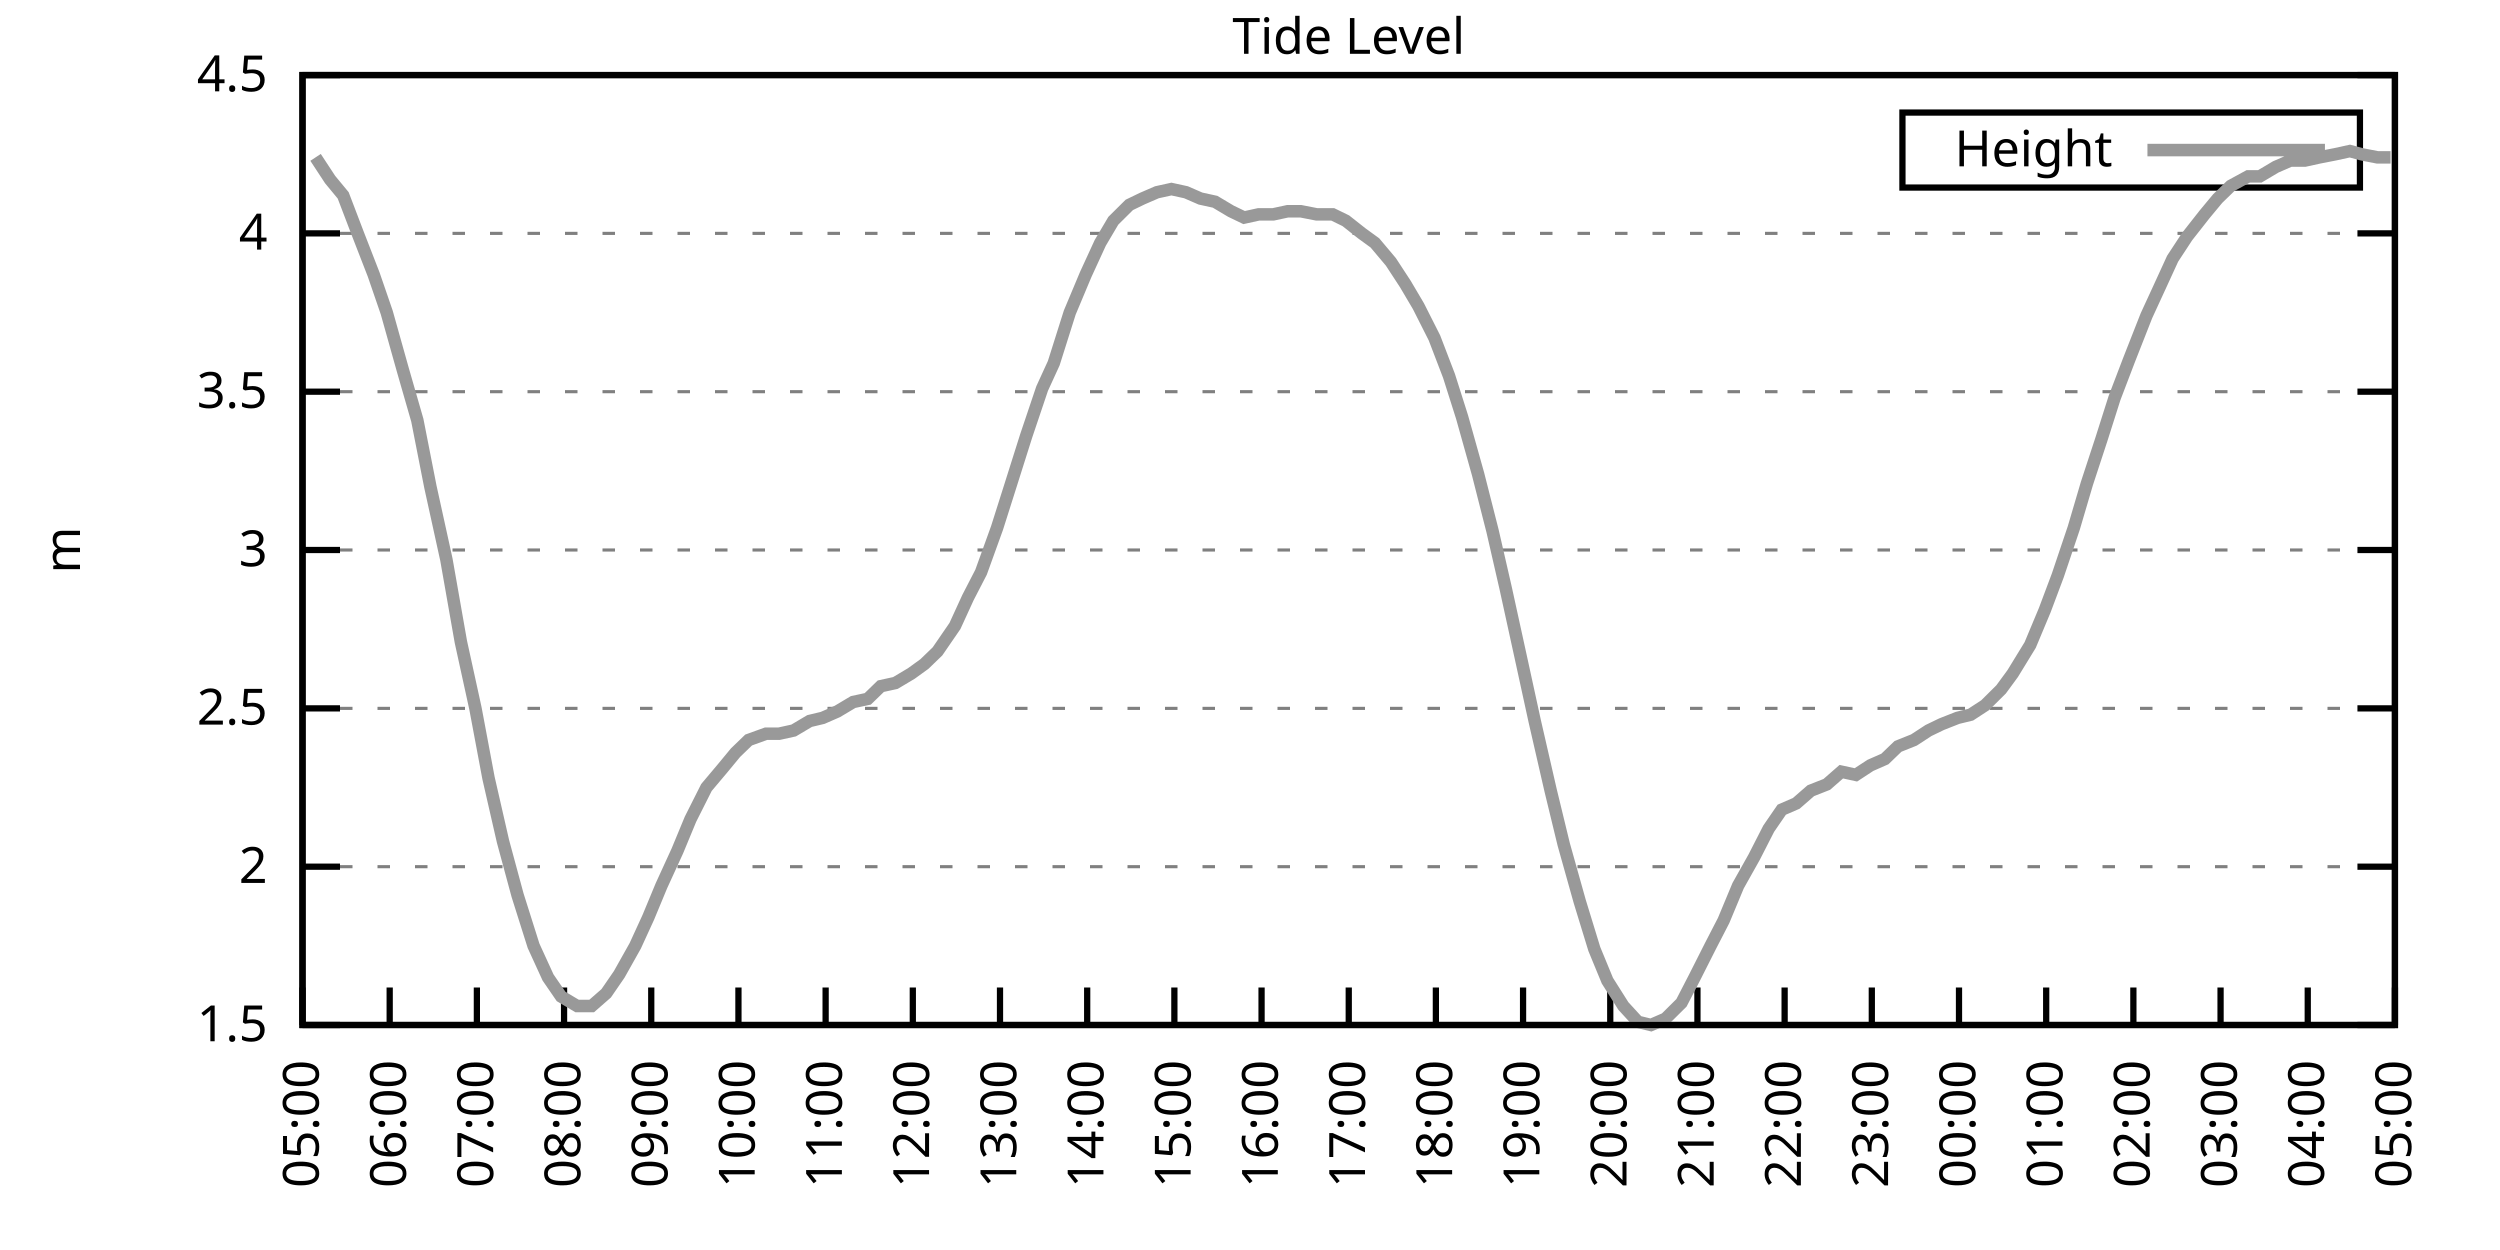
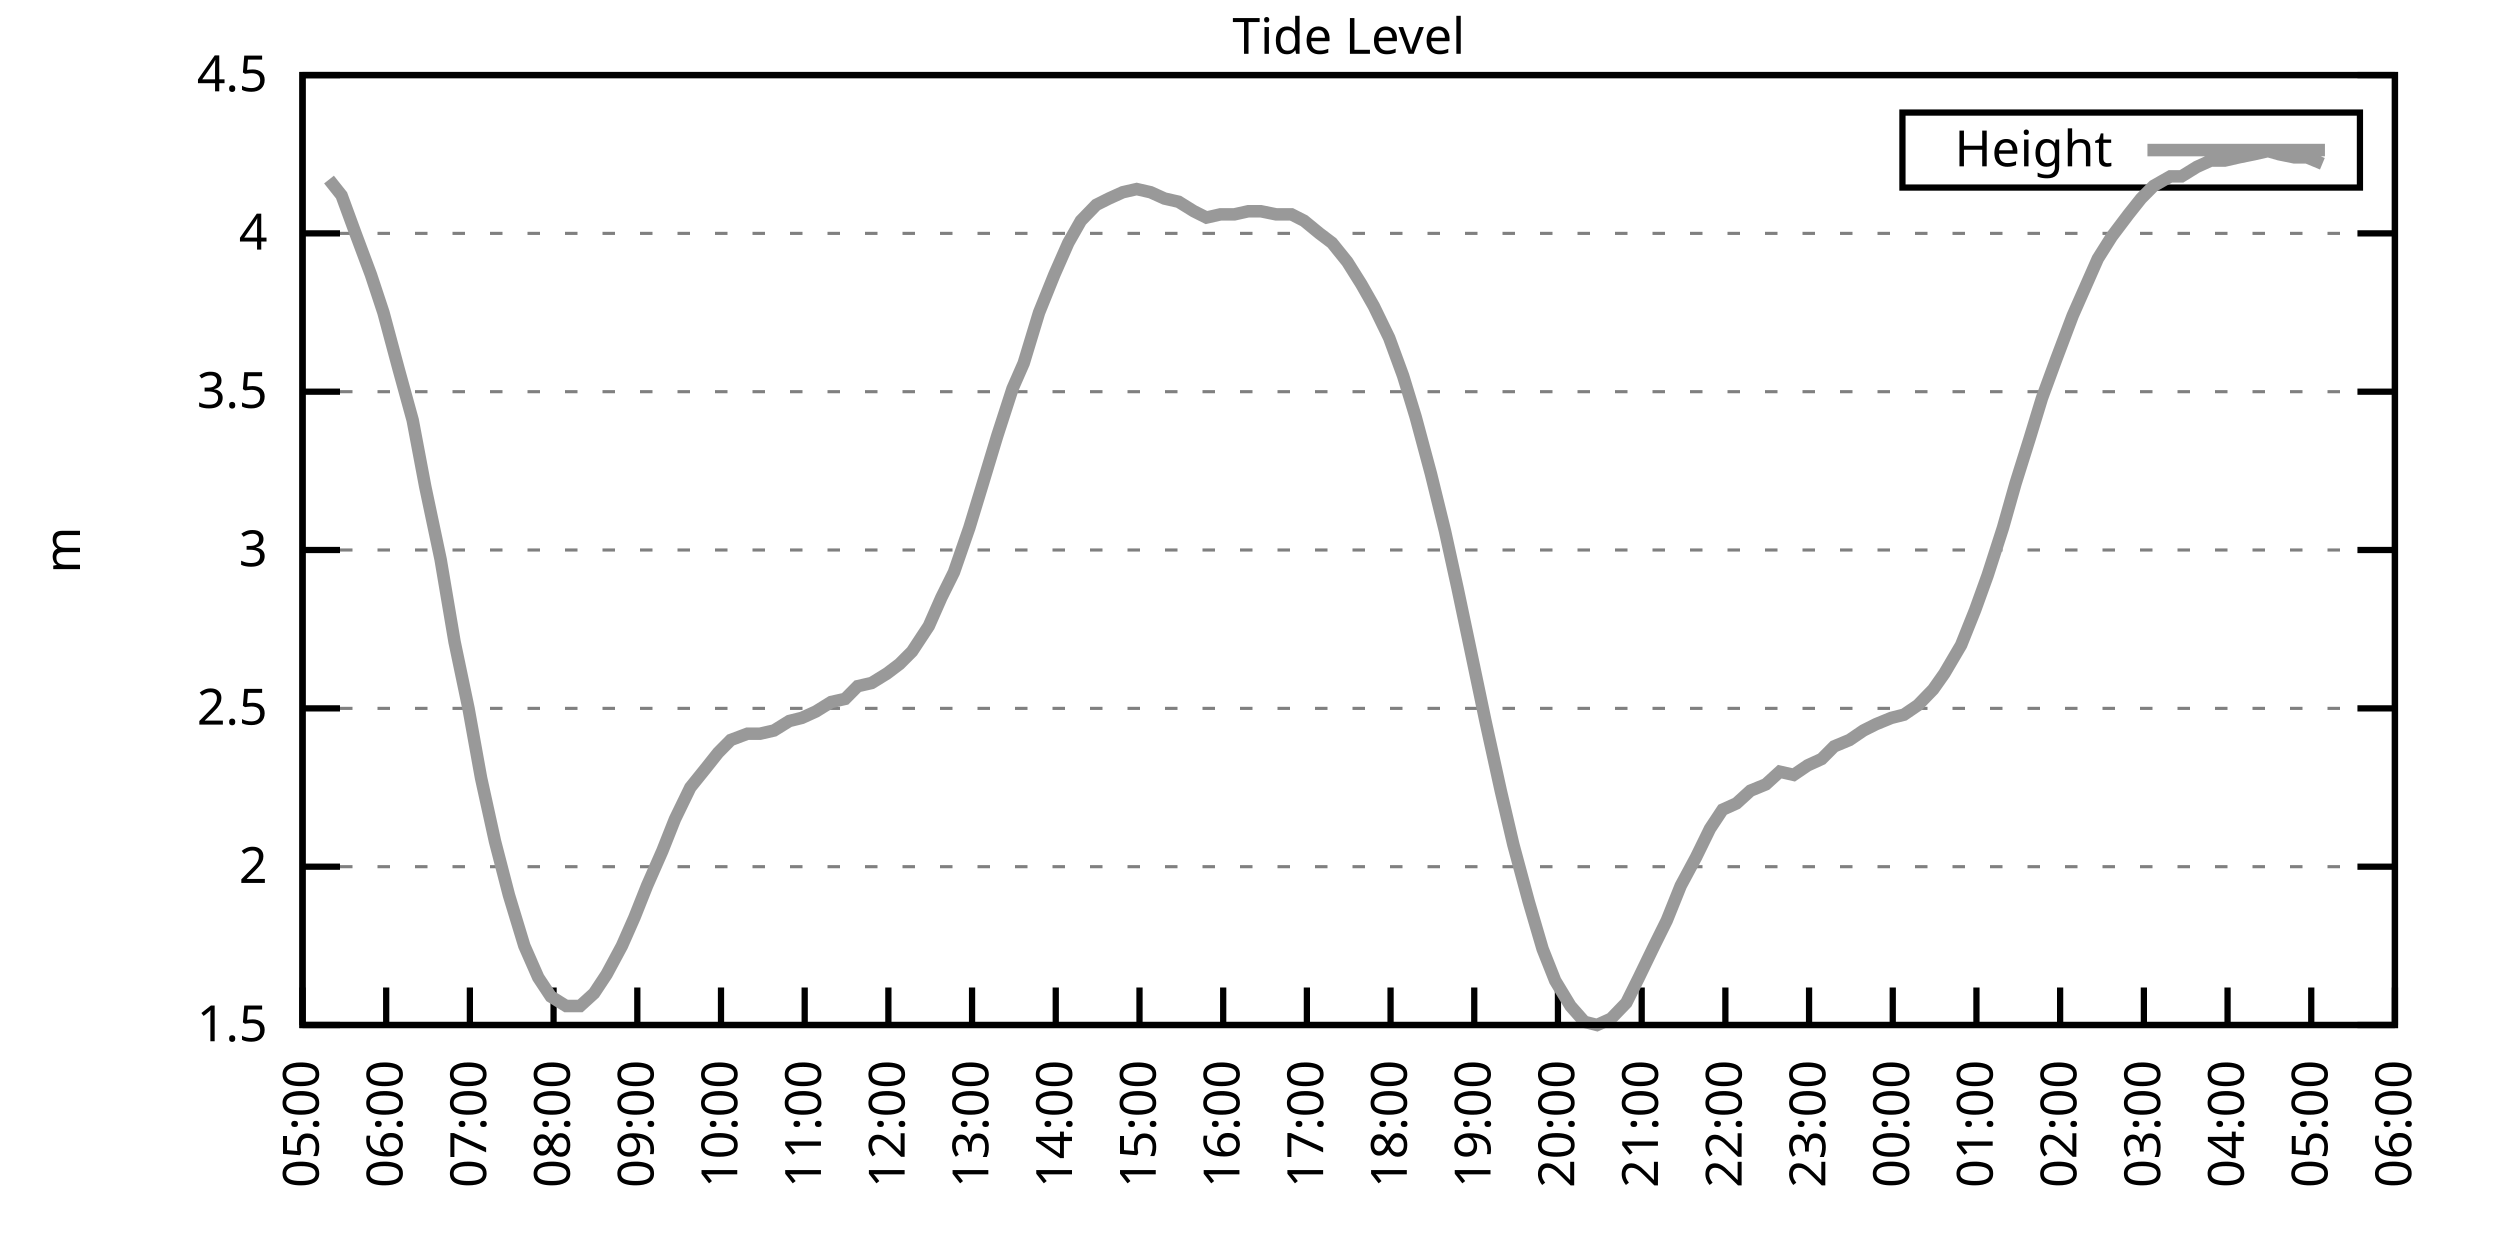
<svg xmlns="http://www.w3.org/2000/svg" xmlns:xlink="http://www.w3.org/1999/xlink" width="400" height="200" viewBox="0 0 400 200">
  <g id="gnuplot_canvas">
    <rect x="0" y="0" width="400" height="200" fill="none" />
    <defs>
      <circle id="gpDot" r="0.5" stroke-width="0.5" stroke="currentColor" />
      <path id="gpPt0" stroke-width="0.333" stroke="currentColor" d="M-1,0 h2 M0,-1 v2" />
      <path id="gpPt1" stroke-width="0.333" stroke="currentColor" d="M-1,-1 L1,1 M1,-1 L-1,1" />
      <path id="gpPt2" stroke-width="0.333" stroke="currentColor" d="M-1,0 L1,0 M0,-1 L0,1 M-1,-1 L1,1 M-1,1 L1,-1" />
      <rect id="gpPt3" stroke-width="0.333" stroke="currentColor" x="-1" y="-1" width="2" height="2" />
      <rect id="gpPt4" stroke-width="0.333" stroke="currentColor" fill="currentColor" x="-1" y="-1" width="2" height="2" />
      <circle id="gpPt5" stroke-width="0.333" stroke="currentColor" cx="0" cy="0" r="1" />
      <use xlink:href="#gpPt5" id="gpPt6" fill="currentColor" stroke="none" />
      <path id="gpPt7" stroke-width="0.333" stroke="currentColor" d="M0,-1.33 L-1.33,0.67 L1.33,0.67 z" />
      <use xlink:href="#gpPt7" id="gpPt8" fill="currentColor" stroke="none" />
      <use xlink:href="#gpPt7" id="gpPt9" stroke="currentColor" transform="rotate(180)" />
      <use xlink:href="#gpPt9" id="gpPt10" fill="currentColor" stroke="none" />
      <use xlink:href="#gpPt3" id="gpPt11" stroke="currentColor" transform="rotate(45)" />
      <use xlink:href="#gpPt11" id="gpPt12" fill="currentColor" stroke="none" />
      <path id="gpPt13" stroke-width="0.333" stroke="currentColor" d="M0,1.330 L1.265,0.411 L0.782,-1.067 L-0.782,-1.076 L-1.265,0.411 z" />
      <use xlink:href="#gpPt13" id="gpPt14" fill="currentColor" stroke="none" />
      <filter id="textbox" filterUnits="objectBoundingBox" x="0" y="0" height="1" width="1">
        <feFlood flood-color="white" flood-opacity="1" result="bgnd" />
        <feComposite in="SourceGraphic" in2="bgnd" operator="atop" />
      </filter>
      <filter id="greybox" filterUnits="objectBoundingBox" x="0" y="0" height="1" width="1">
        <feFlood flood-color="lightgrey" flood-opacity="1" result="grey" />
        <feComposite in="SourceGraphic" in2="grey" operator="atop" />
      </filter>
    </defs>
    <g fill="none" color="white" stroke="currentColor" stroke-width="1.00" stroke-linecap="butt" stroke-linejoin="miter">
</g>
    <g fill="none" color="black" stroke="currentColor" stroke-width="1.00" stroke-linecap="butt" stroke-linejoin="miter">
      <g stroke="none" shape-rendering="crispEdges">
        <polygon fill="rgb(255, 255, 255)" points="48.40,164.00 383.18,164.00 383.18,12.02 48.40,12.02 " />
      </g>
    </g>
    <g fill="none" color="black" stroke="currentColor" stroke-width="1.00" stroke-linecap="butt" stroke-linejoin="miter">
</g>
    <g fill="none" color="black" stroke="black" stroke-width="0.50" stroke-linecap="butt" stroke-linejoin="miter">
</g>
    <g fill="none" color="gray" stroke="currentColor" stroke-width="0.50" stroke-linecap="butt" stroke-linejoin="miter">
      <path stroke="gray" stroke-dasharray="2,4" class="gridline" d="M48.40,164.00 L383.19,164.00  " />
    </g>
    <g fill="none" color="gray" stroke="gray" stroke-width="1.00" stroke-linecap="butt" stroke-linejoin="miter">
</g>
    <g fill="none" color="black" stroke="currentColor" stroke-width="1.00" stroke-linecap="butt" stroke-linejoin="miter">
      <path stroke="black" d="M48.40,164.00 L54.40,164.00 M383.19,164.00 L377.19,164.00  " />
      <g transform="translate(42.80,166.60)" stroke="none" fill="black" font-family="Sans" font-size="8.00" text-anchor="end">
        <text>
          <tspan font-family="Sans"> 1.5</tspan>
        </text>
      </g>
    </g>
    <g fill="none" color="black" stroke="currentColor" stroke-width="1.00" stroke-linecap="butt" stroke-linejoin="miter">
</g>
    <g fill="none" color="black" stroke="black" stroke-width="0.50" stroke-linecap="butt" stroke-linejoin="miter">
</g>
    <g fill="none" color="gray" stroke="currentColor" stroke-width="0.50" stroke-linecap="butt" stroke-linejoin="miter">
      <path stroke="gray" stroke-dasharray="2,4" class="gridline" d="M48.40,138.67 L383.19,138.67  " />
    </g>
    <g fill="none" color="gray" stroke="gray" stroke-width="1.00" stroke-linecap="butt" stroke-linejoin="miter">
</g>
    <g fill="none" color="black" stroke="currentColor" stroke-width="1.00" stroke-linecap="butt" stroke-linejoin="miter">
      <path stroke="black" d="M48.40,138.67 L54.40,138.67 M383.19,138.67 L377.19,138.67  " />
      <g transform="translate(42.80,141.27)" stroke="none" fill="black" font-family="Sans" font-size="8.00" text-anchor="end">
        <text>
          <tspan font-family="Sans"> 2</tspan>
        </text>
      </g>
    </g>
    <g fill="none" color="black" stroke="currentColor" stroke-width="1.00" stroke-linecap="butt" stroke-linejoin="miter">
</g>
    <g fill="none" color="black" stroke="black" stroke-width="0.50" stroke-linecap="butt" stroke-linejoin="miter">
</g>
    <g fill="none" color="gray" stroke="currentColor" stroke-width="0.50" stroke-linecap="butt" stroke-linejoin="miter">
      <path stroke="gray" stroke-dasharray="2,4" class="gridline" d="M48.40,113.34 L383.19,113.34  " />
    </g>
    <g fill="none" color="gray" stroke="gray" stroke-width="1.00" stroke-linecap="butt" stroke-linejoin="miter">
</g>
    <g fill="none" color="black" stroke="currentColor" stroke-width="1.00" stroke-linecap="butt" stroke-linejoin="miter">
      <path stroke="black" d="M48.40,113.34 L54.40,113.34 M383.19,113.34 L377.19,113.34  " />
      <g transform="translate(42.80,115.94)" stroke="none" fill="black" font-family="Sans" font-size="8.00" text-anchor="end">
        <text>
          <tspan font-family="Sans"> 2.5</tspan>
        </text>
      </g>
    </g>
    <g fill="none" color="black" stroke="currentColor" stroke-width="1.00" stroke-linecap="butt" stroke-linejoin="miter">
</g>
    <g fill="none" color="black" stroke="black" stroke-width="0.50" stroke-linecap="butt" stroke-linejoin="miter">
</g>
    <g fill="none" color="gray" stroke="currentColor" stroke-width="0.50" stroke-linecap="butt" stroke-linejoin="miter">
      <path stroke="gray" stroke-dasharray="2,4" class="gridline" d="M48.40,88.00 L383.19,88.00  " />
    </g>
    <g fill="none" color="gray" stroke="gray" stroke-width="1.00" stroke-linecap="butt" stroke-linejoin="miter">
</g>
    <g fill="none" color="black" stroke="currentColor" stroke-width="1.00" stroke-linecap="butt" stroke-linejoin="miter">
      <path stroke="black" d="M48.40,88.00 L54.40,88.00 M383.19,88.00 L377.19,88.00  " />
      <g transform="translate(42.80,90.60)" stroke="none" fill="black" font-family="Sans" font-size="8.00" text-anchor="end">
        <text>
          <tspan font-family="Sans"> 3</tspan>
        </text>
      </g>
    </g>
    <g fill="none" color="black" stroke="currentColor" stroke-width="1.00" stroke-linecap="butt" stroke-linejoin="miter">
</g>
    <g fill="none" color="black" stroke="black" stroke-width="0.50" stroke-linecap="butt" stroke-linejoin="miter">
</g>
    <g fill="none" color="gray" stroke="currentColor" stroke-width="0.50" stroke-linecap="butt" stroke-linejoin="miter">
      <path stroke="gray" stroke-dasharray="2,4" class="gridline" d="M48.40,62.67 L383.19,62.67  " />
    </g>
    <g fill="none" color="gray" stroke="gray" stroke-width="1.00" stroke-linecap="butt" stroke-linejoin="miter">
</g>
    <g fill="none" color="black" stroke="currentColor" stroke-width="1.00" stroke-linecap="butt" stroke-linejoin="miter">
      <path stroke="black" d="M48.40,62.67 L54.40,62.67 M383.19,62.67 L377.19,62.67  " />
      <g transform="translate(42.80,65.27)" stroke="none" fill="black" font-family="Sans" font-size="8.00" text-anchor="end">
        <text>
          <tspan font-family="Sans"> 3.5</tspan>
        </text>
      </g>
    </g>
    <g fill="none" color="black" stroke="currentColor" stroke-width="1.00" stroke-linecap="butt" stroke-linejoin="miter">
</g>
    <g fill="none" color="black" stroke="black" stroke-width="0.50" stroke-linecap="butt" stroke-linejoin="miter">
</g>
    <g fill="none" color="gray" stroke="currentColor" stroke-width="0.50" stroke-linecap="butt" stroke-linejoin="miter">
      <path stroke="gray" stroke-dasharray="2,4" class="gridline" d="M48.40,37.34 L383.19,37.34  " />
    </g>
    <g fill="none" color="gray" stroke="gray" stroke-width="1.00" stroke-linecap="butt" stroke-linejoin="miter">
</g>
    <g fill="none" color="black" stroke="currentColor" stroke-width="1.00" stroke-linecap="butt" stroke-linejoin="miter">
      <path stroke="black" d="M48.40,37.34 L54.40,37.34 M383.19,37.34 L377.19,37.34  " />
      <g transform="translate(42.80,39.94)" stroke="none" fill="black" font-family="Sans" font-size="8.00" text-anchor="end">
        <text>
          <tspan font-family="Sans"> 4</tspan>
        </text>
      </g>
    </g>
    <g fill="none" color="black" stroke="currentColor" stroke-width="1.00" stroke-linecap="butt" stroke-linejoin="miter">
</g>
    <g fill="none" color="black" stroke="black" stroke-width="0.50" stroke-linecap="butt" stroke-linejoin="miter">
</g>
    <g fill="none" color="gray" stroke="currentColor" stroke-width="0.50" stroke-linecap="butt" stroke-linejoin="miter">
      <path stroke="gray" stroke-dasharray="2,4" class="gridline" d="M48.40,12.01 L383.19,12.01  " />
    </g>
    <g fill="none" color="gray" stroke="gray" stroke-width="1.00" stroke-linecap="butt" stroke-linejoin="miter">
</g>
    <g fill="none" color="black" stroke="currentColor" stroke-width="1.00" stroke-linecap="butt" stroke-linejoin="miter">
      <path stroke="black" d="M48.40,12.01 L54.40,12.01 M383.19,12.01 L377.19,12.01  " />
      <g transform="translate(42.80,14.61)" stroke="none" fill="black" font-family="Sans" font-size="8.00" text-anchor="end">
        <text>
          <tspan font-family="Sans"> 4.5</tspan>
        </text>
      </g>
    </g>
    <g fill="none" color="black" stroke="currentColor" stroke-width="1.00" stroke-linecap="butt" stroke-linejoin="miter">
      <path stroke="black" d="M48.40,164.00 L48.40,158.00  " />
      <g transform="translate(51.00,169.60) rotate(270.00)" stroke="none" fill="black" font-family="Sans" font-size="8.00" text-anchor="end">
        <text>
          <tspan font-family="Sans">05:00</tspan>
        </text>
      </g>
    </g>
    <g fill="none" color="black" stroke="currentColor" stroke-width="1.00" stroke-linecap="butt" stroke-linejoin="miter">
-       <path stroke="black" d="M62.35,164.00 L62.35,158.00  " />
-       <g transform="translate(64.95,169.60) rotate(270.00)" stroke="none" fill="black" font-family="Sans" font-size="8.00" text-anchor="end">
+       <path stroke="black" d="M61.79,164.00 L61.79,158.00  " />
+       <g transform="translate(64.39,169.60) rotate(270.00)" stroke="none" fill="black" font-family="Sans" font-size="8.00" text-anchor="end">
        <text>
          <tspan font-family="Sans">06:00</tspan>
        </text>
      </g>
    </g>
    <g fill="none" color="black" stroke="currentColor" stroke-width="1.00" stroke-linecap="butt" stroke-linejoin="miter">
-       <path stroke="black" d="M76.30,164.00 L76.30,158.00  " />
-       <g transform="translate(78.90,169.60) rotate(270.00)" stroke="none" fill="black" font-family="Sans" font-size="8.00" text-anchor="end">
+       <path stroke="black" d="M75.18,164.00 L75.18,158.00  " />
+       <g transform="translate(77.78,169.60) rotate(270.00)" stroke="none" fill="black" font-family="Sans" font-size="8.00" text-anchor="end">
        <text>
          <tspan font-family="Sans">07:00</tspan>
        </text>
      </g>
    </g>
    <g fill="none" color="black" stroke="currentColor" stroke-width="1.00" stroke-linecap="butt" stroke-linejoin="miter">
-       <path stroke="black" d="M90.25,164.00 L90.25,158.00  " />
-       <g transform="translate(92.85,169.60) rotate(270.00)" stroke="none" fill="black" font-family="Sans" font-size="8.00" text-anchor="end">
+       <path stroke="black" d="M88.57,164.00 L88.57,158.00  " />
+       <g transform="translate(91.17,169.60) rotate(270.00)" stroke="none" fill="black" font-family="Sans" font-size="8.00" text-anchor="end">
        <text>
          <tspan font-family="Sans">08:00</tspan>
        </text>
      </g>
    </g>
    <g fill="none" color="black" stroke="currentColor" stroke-width="1.00" stroke-linecap="butt" stroke-linejoin="miter">
-       <path stroke="black" d="M104.20,164.00 L104.20,158.00  " />
-       <g transform="translate(106.80,169.60) rotate(270.00)" stroke="none" fill="black" font-family="Sans" font-size="8.00" text-anchor="end">
+       <path stroke="black" d="M101.97,164.00 L101.97,158.00  " />
+       <g transform="translate(104.57,169.60) rotate(270.00)" stroke="none" fill="black" font-family="Sans" font-size="8.00" text-anchor="end">
        <text>
          <tspan font-family="Sans">09:00</tspan>
        </text>
      </g>
    </g>
    <g fill="none" color="black" stroke="currentColor" stroke-width="1.00" stroke-linecap="butt" stroke-linejoin="miter">
-       <path stroke="black" d="M118.15,164.00 L118.15,158.00  " />
-       <g transform="translate(120.75,169.60) rotate(270.00)" stroke="none" fill="black" font-family="Sans" font-size="8.00" text-anchor="end">
+       <path stroke="black" d="M115.36,164.00 L115.36,158.00  " />
+       <g transform="translate(117.96,169.60) rotate(270.00)" stroke="none" fill="black" font-family="Sans" font-size="8.00" text-anchor="end">
        <text>
          <tspan font-family="Sans">10:00</tspan>
        </text>
      </g>
    </g>
    <g fill="none" color="black" stroke="currentColor" stroke-width="1.00" stroke-linecap="butt" stroke-linejoin="miter">
-       <path stroke="black" d="M132.10,164.00 L132.10,158.00  " />
-       <g transform="translate(134.70,169.60) rotate(270.00)" stroke="none" fill="black" font-family="Sans" font-size="8.00" text-anchor="end">
+       <path stroke="black" d="M128.75,164.00 L128.75,158.00  " />
+       <g transform="translate(131.35,169.60) rotate(270.00)" stroke="none" fill="black" font-family="Sans" font-size="8.00" text-anchor="end">
        <text>
          <tspan font-family="Sans">11:00</tspan>
        </text>
      </g>
    </g>
    <g fill="none" color="black" stroke="currentColor" stroke-width="1.00" stroke-linecap="butt" stroke-linejoin="miter">
-       <path stroke="black" d="M146.05,164.00 L146.05,158.00  " />
-       <g transform="translate(148.65,169.60) rotate(270.00)" stroke="none" fill="black" font-family="Sans" font-size="8.00" text-anchor="end">
+       <path stroke="black" d="M142.14,164.00 L142.14,158.00  " />
+       <g transform="translate(144.74,169.60) rotate(270.00)" stroke="none" fill="black" font-family="Sans" font-size="8.00" text-anchor="end">
        <text>
          <tspan font-family="Sans">12:00</tspan>
        </text>
      </g>
    </g>
    <g fill="none" color="black" stroke="currentColor" stroke-width="1.00" stroke-linecap="butt" stroke-linejoin="miter">
-       <path stroke="black" d="M160.00,164.00 L160.00,158.00  " />
-       <g transform="translate(162.60,169.60) rotate(270.00)" stroke="none" fill="black" font-family="Sans" font-size="8.00" text-anchor="end">
+       <path stroke="black" d="M155.53,164.00 L155.53,158.00  " />
+       <g transform="translate(158.13,169.60) rotate(270.00)" stroke="none" fill="black" font-family="Sans" font-size="8.00" text-anchor="end">
        <text>
          <tspan font-family="Sans">13:00</tspan>
        </text>
      </g>
    </g>
    <g fill="none" color="black" stroke="currentColor" stroke-width="1.00" stroke-linecap="butt" stroke-linejoin="miter">
-       <path stroke="black" d="M173.95,164.00 L173.95,158.00  " />
-       <g transform="translate(176.55,169.60) rotate(270.00)" stroke="none" fill="black" font-family="Sans" font-size="8.00" text-anchor="end">
+       <path stroke="black" d="M168.92,164.00 L168.92,158.00  " />
+       <g transform="translate(171.52,169.60) rotate(270.00)" stroke="none" fill="black" font-family="Sans" font-size="8.00" text-anchor="end">
        <text>
          <tspan font-family="Sans">14:00</tspan>
        </text>
      </g>
    </g>
    <g fill="none" color="black" stroke="currentColor" stroke-width="1.00" stroke-linecap="butt" stroke-linejoin="miter">
-       <path stroke="black" d="M187.90,164.00 L187.90,158.00  " />
-       <g transform="translate(190.50,169.60) rotate(270.00)" stroke="none" fill="black" font-family="Sans" font-size="8.00" text-anchor="end">
+       <path stroke="black" d="M182.32,164.00 L182.32,158.00  " />
+       <g transform="translate(184.92,169.60) rotate(270.00)" stroke="none" fill="black" font-family="Sans" font-size="8.00" text-anchor="end">
        <text>
          <tspan font-family="Sans">15:00</tspan>
        </text>
      </g>
    </g>
    <g fill="none" color="black" stroke="currentColor" stroke-width="1.00" stroke-linecap="butt" stroke-linejoin="miter">
-       <path stroke="black" d="M201.85,164.00 L201.85,158.00  " />
-       <g transform="translate(204.45,169.60) rotate(270.00)" stroke="none" fill="black" font-family="Sans" font-size="8.00" text-anchor="end">
+       <path stroke="black" d="M195.71,164.00 L195.71,158.00  " />
+       <g transform="translate(198.31,169.60) rotate(270.00)" stroke="none" fill="black" font-family="Sans" font-size="8.00" text-anchor="end">
        <text>
          <tspan font-family="Sans">16:00</tspan>
        </text>
      </g>
    </g>
    <g fill="none" color="black" stroke="currentColor" stroke-width="1.00" stroke-linecap="butt" stroke-linejoin="miter">
-       <path stroke="black" d="M215.80,164.00 L215.80,158.00  " />
-       <g transform="translate(218.40,169.60) rotate(270.00)" stroke="none" fill="black" font-family="Sans" font-size="8.00" text-anchor="end">
+       <path stroke="black" d="M209.10,164.00 L209.10,158.00  " />
+       <g transform="translate(211.70,169.60) rotate(270.00)" stroke="none" fill="black" font-family="Sans" font-size="8.00" text-anchor="end">
        <text>
          <tspan font-family="Sans">17:00</tspan>
        </text>
      </g>
    </g>
    <g fill="none" color="black" stroke="currentColor" stroke-width="1.00" stroke-linecap="butt" stroke-linejoin="miter">
-       <path stroke="black" d="M229.74,164.00 L229.74,158.00  " />
-       <g transform="translate(232.34,169.60) rotate(270.00)" stroke="none" fill="black" font-family="Sans" font-size="8.00" text-anchor="end">
+       <path stroke="black" d="M222.49,164.00 L222.49,158.00  " />
+       <g transform="translate(225.09,169.60) rotate(270.00)" stroke="none" fill="black" font-family="Sans" font-size="8.00" text-anchor="end">
        <text>
          <tspan font-family="Sans">18:00</tspan>
        </text>
      </g>
    </g>
    <g fill="none" color="black" stroke="currentColor" stroke-width="1.00" stroke-linecap="butt" stroke-linejoin="miter">
-       <path stroke="black" d="M243.69,164.00 L243.69,158.00  " />
-       <g transform="translate(246.29,169.60) rotate(270.00)" stroke="none" fill="black" font-family="Sans" font-size="8.00" text-anchor="end">
+       <path stroke="black" d="M235.88,164.00 L235.88,158.00  " />
+       <g transform="translate(238.48,169.60) rotate(270.00)" stroke="none" fill="black" font-family="Sans" font-size="8.00" text-anchor="end">
        <text>
          <tspan font-family="Sans">19:00</tspan>
        </text>
      </g>
    </g>
    <g fill="none" color="black" stroke="currentColor" stroke-width="1.00" stroke-linecap="butt" stroke-linejoin="miter">
-       <path stroke="black" d="M257.64,164.00 L257.64,158.00  " />
-       <g transform="translate(260.24,169.60) rotate(270.00)" stroke="none" fill="black" font-family="Sans" font-size="8.00" text-anchor="end">
+       <path stroke="black" d="M249.27,164.00 L249.27,158.00  " />
+       <g transform="translate(251.87,169.60) rotate(270.00)" stroke="none" fill="black" font-family="Sans" font-size="8.00" text-anchor="end">
        <text>
          <tspan font-family="Sans">20:00</tspan>
        </text>
      </g>
    </g>
    <g fill="none" color="black" stroke="currentColor" stroke-width="1.00" stroke-linecap="butt" stroke-linejoin="miter">
-       <path stroke="black" d="M271.59,164.00 L271.59,158.00  " />
-       <g transform="translate(274.19,169.60) rotate(270.00)" stroke="none" fill="black" font-family="Sans" font-size="8.00" text-anchor="end">
+       <path stroke="black" d="M262.67,164.00 L262.67,158.00  " />
+       <g transform="translate(265.27,169.60) rotate(270.00)" stroke="none" fill="black" font-family="Sans" font-size="8.00" text-anchor="end">
        <text>
          <tspan font-family="Sans">21:00</tspan>
        </text>
      </g>
    </g>
    <g fill="none" color="black" stroke="currentColor" stroke-width="1.00" stroke-linecap="butt" stroke-linejoin="miter">
-       <path stroke="black" d="M285.54,164.00 L285.54,158.00  " />
-       <g transform="translate(288.14,169.60) rotate(270.00)" stroke="none" fill="black" font-family="Sans" font-size="8.00" text-anchor="end">
+       <path stroke="black" d="M276.06,164.00 L276.06,158.00  " />
+       <g transform="translate(278.66,169.60) rotate(270.00)" stroke="none" fill="black" font-family="Sans" font-size="8.00" text-anchor="end">
        <text>
          <tspan font-family="Sans">22:00</tspan>
        </text>
      </g>
    </g>
    <g fill="none" color="black" stroke="currentColor" stroke-width="1.00" stroke-linecap="butt" stroke-linejoin="miter">
-       <path stroke="black" d="M299.49,164.00 L299.49,158.00  " />
-       <g transform="translate(302.09,169.60) rotate(270.00)" stroke="none" fill="black" font-family="Sans" font-size="8.00" text-anchor="end">
+       <path stroke="black" d="M289.45,164.00 L289.45,158.00  " />
+       <g transform="translate(292.05,169.60) rotate(270.00)" stroke="none" fill="black" font-family="Sans" font-size="8.00" text-anchor="end">
        <text>
          <tspan font-family="Sans">23:00</tspan>
        </text>
      </g>
    </g>
    <g fill="none" color="black" stroke="currentColor" stroke-width="1.00" stroke-linecap="butt" stroke-linejoin="miter">
-       <path stroke="black" d="M313.44,164.00 L313.44,158.00  " />
-       <g transform="translate(316.04,169.60) rotate(270.00)" stroke="none" fill="black" font-family="Sans" font-size="8.00" text-anchor="end">
+       <path stroke="black" d="M302.84,164.00 L302.84,158.00  " />
+       <g transform="translate(305.44,169.60) rotate(270.00)" stroke="none" fill="black" font-family="Sans" font-size="8.00" text-anchor="end">
        <text>
          <tspan font-family="Sans">00:00</tspan>
        </text>
      </g>
    </g>
    <g fill="none" color="black" stroke="currentColor" stroke-width="1.00" stroke-linecap="butt" stroke-linejoin="miter">
-       <path stroke="black" d="M327.39,164.00 L327.39,158.00  " />
-       <g transform="translate(329.99,169.60) rotate(270.00)" stroke="none" fill="black" font-family="Sans" font-size="8.00" text-anchor="end">
+       <path stroke="black" d="M316.23,164.00 L316.23,158.00  " />
+       <g transform="translate(318.83,169.60) rotate(270.00)" stroke="none" fill="black" font-family="Sans" font-size="8.00" text-anchor="end">
        <text>
          <tspan font-family="Sans">01:00</tspan>
        </text>
      </g>
    </g>
    <g fill="none" color="black" stroke="currentColor" stroke-width="1.00" stroke-linecap="butt" stroke-linejoin="miter">
-       <path stroke="black" d="M341.34,164.00 L341.34,158.00  " />
-       <g transform="translate(343.94,169.60) rotate(270.00)" stroke="none" fill="black" font-family="Sans" font-size="8.00" text-anchor="end">
+       <path stroke="black" d="M329.62,164.00 L329.62,158.00  " />
+       <g transform="translate(332.22,169.60) rotate(270.00)" stroke="none" fill="black" font-family="Sans" font-size="8.00" text-anchor="end">
        <text>
          <tspan font-family="Sans">02:00</tspan>
        </text>
      </g>
    </g>
    <g fill="none" color="black" stroke="currentColor" stroke-width="1.00" stroke-linecap="butt" stroke-linejoin="miter">
-       <path stroke="black" d="M355.29,164.00 L355.29,158.00  " />
-       <g transform="translate(357.89,169.60) rotate(270.00)" stroke="none" fill="black" font-family="Sans" font-size="8.00" text-anchor="end">
+       <path stroke="black" d="M343.02,164.00 L343.02,158.00  " />
+       <g transform="translate(345.62,169.60) rotate(270.00)" stroke="none" fill="black" font-family="Sans" font-size="8.00" text-anchor="end">
        <text>
          <tspan font-family="Sans">03:00</tspan>
        </text>
      </g>
    </g>
    <g fill="none" color="black" stroke="currentColor" stroke-width="1.00" stroke-linecap="butt" stroke-linejoin="miter">
-       <path stroke="black" d="M369.24,164.00 L369.24,158.00  " />
-       <g transform="translate(371.84,169.60) rotate(270.00)" stroke="none" fill="black" font-family="Sans" font-size="8.00" text-anchor="end">
+       <path stroke="black" d="M356.41,164.00 L356.41,158.00  " />
+       <g transform="translate(359.01,169.60) rotate(270.00)" stroke="none" fill="black" font-family="Sans" font-size="8.00" text-anchor="end">
        <text>
          <tspan font-family="Sans">04:00</tspan>
+         </text>
+       </g>
+     </g>
+     <g fill="none" color="black" stroke="currentColor" stroke-width="1.00" stroke-linecap="butt" stroke-linejoin="miter">
+       <path stroke="black" d="M369.80,164.00 L369.80,158.00  " />
+       <g transform="translate(372.40,169.60) rotate(270.00)" stroke="none" fill="black" font-family="Sans" font-size="8.00" text-anchor="end">
+         <text>
+           <tspan font-family="Sans">05:00</tspan>
        </text>
      </g>
    </g>
    <g fill="none" color="black" stroke="currentColor" stroke-width="1.00" stroke-linecap="butt" stroke-linejoin="miter">
      <path stroke="black" d="M383.19,164.00 L383.19,158.00  " />
      <g transform="translate(385.79,169.60) rotate(270.00)" stroke="none" fill="black" font-family="Sans" font-size="8.00" text-anchor="end">
        <text>
-           <tspan font-family="Sans">05:00</tspan>
+           <tspan font-family="Sans">06:00</tspan>
        </text>
      </g>
    </g>
    <g fill="none" color="black" stroke="currentColor" stroke-width="1.00" stroke-linecap="butt" stroke-linejoin="miter">
</g>
    <g fill="none" color="black" stroke="currentColor" stroke-width="1.00" stroke-linecap="butt" stroke-linejoin="miter">
      <path stroke="black" d="M48.40,12.01 L48.40,164.00 L383.19,164.00 L383.19,12.01 L48.40,12.01 Z  " />
    </g>
    <g fill="none" color="black" stroke="currentColor" stroke-width="1.00" stroke-linecap="butt" stroke-linejoin="miter">
</g>
    <g fill="none" color="black" stroke="currentColor" stroke-width="1.00" stroke-linecap="butt" stroke-linejoin="miter">
      <path stroke="black" d="M304.39,30.01 L304.39,18.01 L377.59,18.01 L377.59,30.01 L304.39,30.01 Z  " />
    </g>
    <g id="Tide_level_plot_1">
      <g fill="none" color="white" stroke="black" stroke-width="2.00" stroke-linecap="butt" stroke-linejoin="miter">
</g>
      <g fill="none" color="black" stroke="currentColor" stroke-width="2.00" stroke-linecap="butt" stroke-linejoin="miter">
        <g transform="translate(337.99,26.61)" stroke="none" fill="black" font-family="Sans" font-size="8.00" text-anchor="end">
          <text>
            <tspan font-family="Sans">Height</tspan>
          </text>
        </g>
      </g>
      <g fill="none" color="black" stroke="currentColor" stroke-width="2.00" stroke-linecap="butt" stroke-linejoin="miter">
-         <path stroke="rgb(153, 153, 153)" d="M343.59,24.01 L371.99,24.01 M50.49,25.18 L52.82,28.73 L54.91,31.26 L57.23,37.34 L59.79,43.93 L61.88,50.01   L64.44,59.13 L66.77,67.23 L68.86,77.87 L71.42,89.52 L73.74,102.70 L76.07,113.34 L78.16,124.48 L80.48,134.62   L82.81,143.23 L85.37,151.33 L87.69,156.40 L89.78,159.44 L92.34,160.96 L94.67,160.96 L96.99,158.93 L99.08,155.89   L101.64,151.33 L103.73,146.77 L105.83,141.71 L108.38,136.14 L110.48,131.07 L113.03,126.00 L115.59,122.96 L117.68,120.43   L119.78,118.40 L122.57,117.39 L124.66,117.39 L126.98,116.88 L129.54,115.36 L131.63,114.86 L133.96,113.84 L136.51,112.32   L138.84,111.82 L140.93,109.79 L143.26,109.28 L145.81,107.76 L147.91,106.24 L150.00,104.22 L152.79,100.16 L154.88,95.60   L156.97,91.55 L159.53,84.46 L161.62,77.87 L164.18,69.77 L166.74,62.17 L168.60,58.11 L171.16,50.01 L173.71,43.93   L176.04,38.86 L178.13,35.32 L180.69,32.78 L182.78,31.77 L185.11,30.76 L187.43,30.25 L189.76,30.76 L192.08,31.77   L194.41,32.28 L196.96,33.80 L199.06,34.81 L201.38,34.30 L203.71,34.30 L206.03,33.80 L208.12,33.80 L210.68,34.30   L213.24,34.30 L215.33,35.32 L217.89,37.34 L219.98,38.86 L222.54,41.90 L224.86,45.45 L226.95,48.99 L229.51,54.06   L231.84,60.14 L233.93,66.73 L236.49,75.85 L238.81,84.97 L240.90,94.08 L243.23,104.72 L245.55,115.36 L248.11,126.51   L250.20,135.12 L252.76,144.24 L255.09,151.84 L257.18,156.91 L259.74,160.96 L262.06,163.49 L264.15,164.00 L266.48,162.99   L269.04,160.45 L271.13,156.40 L273.69,151.33 L275.78,147.28 L278.10,141.71 L280.66,137.15 L282.99,132.59 L285.08,129.55   L287.40,128.54 L289.73,126.51 L292.29,125.50 L294.61,123.47 L296.94,123.98 L299.26,122.46 L301.58,121.44 L303.68,119.42   L306.23,118.40 L308.56,116.88 L310.65,115.87 L313.21,114.86 L315.30,114.35 L317.63,112.83 L320.18,110.30 L322.04,107.76   L324.83,103.20 L327.16,97.63 L329.25,92.06 L331.81,84.46 L333.90,77.37 L336.23,70.27 L338.32,63.69 L340.64,57.61   L343.43,50.51 L345.53,45.95 L347.62,41.39 L349.94,37.85 L352.73,34.30 L354.83,31.77 L356.92,29.74 L359.71,28.22   L361.57,28.22 L364.13,26.70 L366.45,25.69 L368.78,25.69 L371.10,25.18 L373.66,24.68 L375.98,24.17 L377.84,24.68   L380.40,25.18 L382.49,25.18  " />
+         <path stroke="rgb(153, 153, 153)" d="M343.59,24.01 L371.99,24.01 M52.64,28.73 L54.65,31.26 L56.88,37.34 L59.34,43.93 L61.35,50.01 L63.80,59.13   L66.03,67.23 L68.04,77.87 L70.50,89.52 L72.73,102.70 L74.96,113.34 L76.97,124.48 L79.20,134.62 L81.43,143.23   L83.89,151.33 L86.12,156.40 L88.13,159.44 L90.58,160.96 L92.82,160.96 L95.05,158.93 L97.06,155.89 L99.51,151.33   L101.52,146.77 L103.53,141.71 L105.98,136.14 L107.99,131.07 L110.45,126.00 L112.90,122.96 L114.91,120.43 L116.92,118.40   L119.60,117.39 L121.61,117.39 L123.84,116.88 L126.29,115.36 L128.30,114.86 L130.54,113.84 L132.99,112.32 L135.22,111.82   L137.23,109.79 L139.46,109.28 L141.92,107.76 L143.93,106.24 L145.94,104.22 L148.61,100.16 L150.62,95.60 L152.63,91.55   L155.09,84.46 L157.10,77.87 L159.55,69.77 L162.01,62.17 L163.79,58.11 L166.25,50.01 L168.70,43.93 L170.93,38.86   L172.94,35.32 L175.40,32.78 L177.41,31.77 L179.64,30.76 L181.87,30.25 L184.10,30.76 L186.33,31.77 L188.57,32.28   L191.02,33.80 L193.03,34.81 L195.26,34.30 L197.49,34.30 L199.73,33.80 L201.73,33.80 L204.19,34.30 L206.64,34.30   L208.65,35.32 L211.11,37.34 L213.12,38.86 L215.57,41.90 L217.80,45.45 L219.81,48.99 L222.27,54.06 L224.50,60.14   L226.51,66.73 L228.96,75.85 L231.20,84.97 L233.20,94.08 L235.44,104.72 L237.67,115.36 L240.12,126.51 L242.13,135.12   L244.59,144.24 L246.82,151.84 L248.83,156.91 L251.28,160.96 L253.51,163.49 L255.52,164.00 L257.76,162.99 L260.21,160.45   L262.22,156.40 L264.67,151.33 L266.68,147.28 L268.92,141.71 L271.37,137.15 L273.60,132.59 L275.61,129.55 L277.84,128.54   L280.07,126.51 L282.53,125.50 L284.76,123.47 L286.99,123.98 L289.23,122.46 L291.46,121.44 L293.47,119.42 L295.92,118.40   L298.15,116.88 L300.16,115.87 L302.62,114.86 L304.63,114.35 L306.86,112.83 L309.31,110.30 L311.10,107.76 L313.78,103.20   L316.01,97.63 L318.02,92.06 L320.47,84.46 L322.48,77.37 L324.71,70.27 L326.72,63.69 L328.95,57.61 L331.63,50.51   L333.64,45.95 L335.65,41.39 L337.88,37.85 L340.56,34.30 L342.57,31.77 L344.58,29.74 L347.26,28.22 L349.04,28.22   L351.50,26.70 L353.73,25.69 L355.96,25.69 L358.19,25.18 L360.65,24.68 L362.88,24.17 L364.66,24.68 L367.12,25.18   L369.13,25.18 L371.58,26.20  " />
      </g>
    </g>
    <g fill="none" color="black" stroke="currentColor" stroke-width="2.00" stroke-linecap="butt" stroke-linejoin="miter">
</g>
    <g fill="none" color="black" stroke="black" stroke-width="1.00" stroke-linecap="butt" stroke-linejoin="miter">
</g>
    <g fill="none" color="black" stroke="currentColor" stroke-width="1.00" stroke-linecap="butt" stroke-linejoin="miter">
      <path stroke="black" d="M48.40,12.01 L48.40,164.00 L383.19,164.00 L383.19,12.01 L48.40,12.01 Z  " />
      <g transform="translate(12.80,88.01) rotate(270.00)" stroke="none" fill="black" font-family="Sans" font-size="8.00" text-anchor="middle">
        <text>
          <tspan font-family="Sans">m</tspan>
        </text>
      </g>
    </g>
    <g fill="none" color="black" stroke="currentColor" stroke-width="1.00" stroke-linecap="butt" stroke-linejoin="miter">
</g>
    <g fill="none" color="black" stroke="currentColor" stroke-width="1.00" stroke-linecap="butt" stroke-linejoin="miter">
      <g transform="translate(215.79,8.61)" stroke="none" fill="black" font-family="Sans" font-size="8.00" text-anchor="middle">
        <text>
          <tspan font-family="Sans">Tide Level</tspan>
        </text>
      </g>
    </g>
    <g fill="none" color="black" stroke="currentColor" stroke-width="1.00" stroke-linecap="butt" stroke-linejoin="miter">
</g>
  </g>
</svg>
